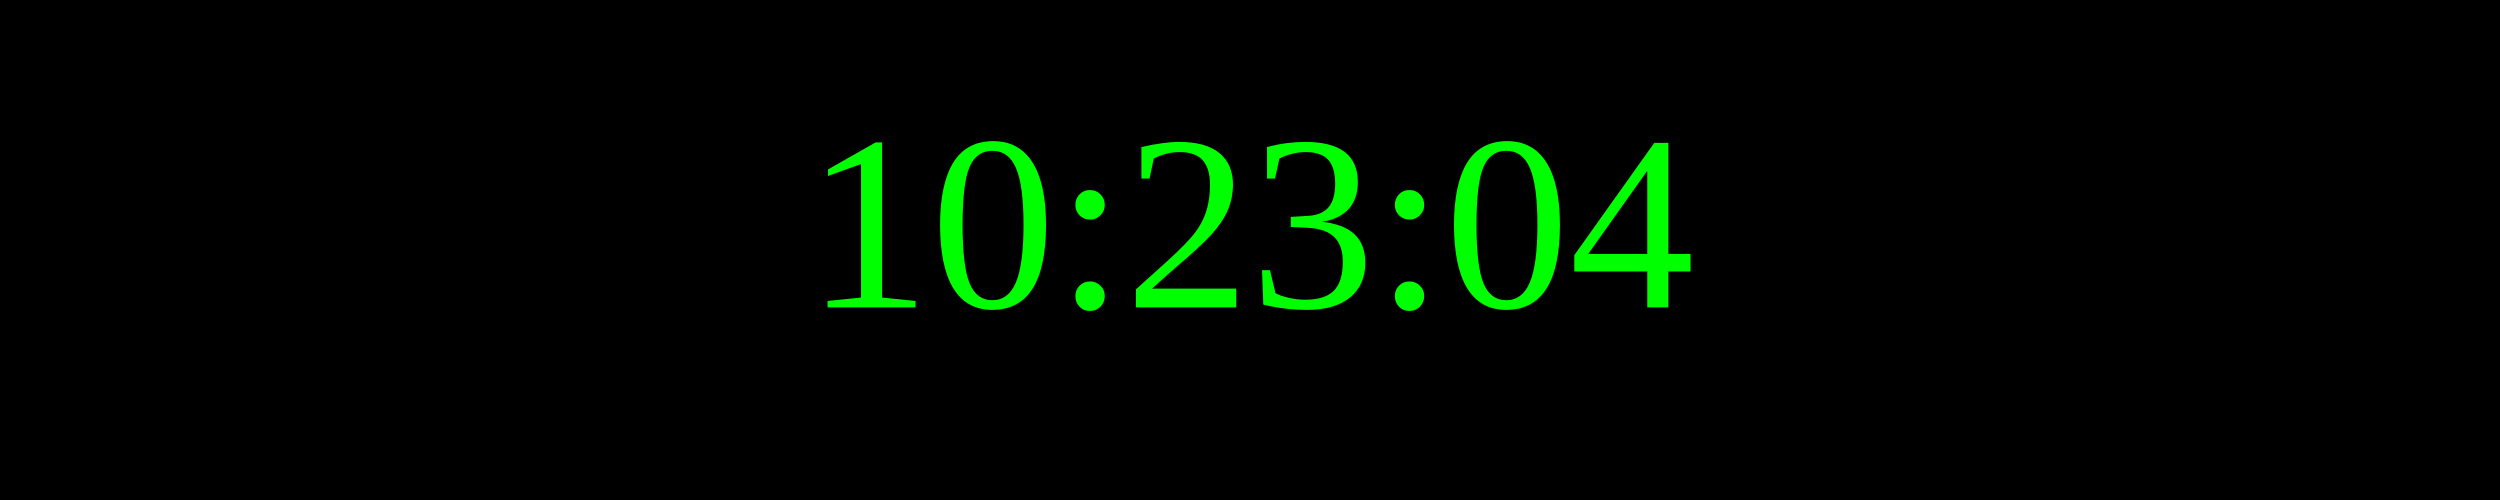
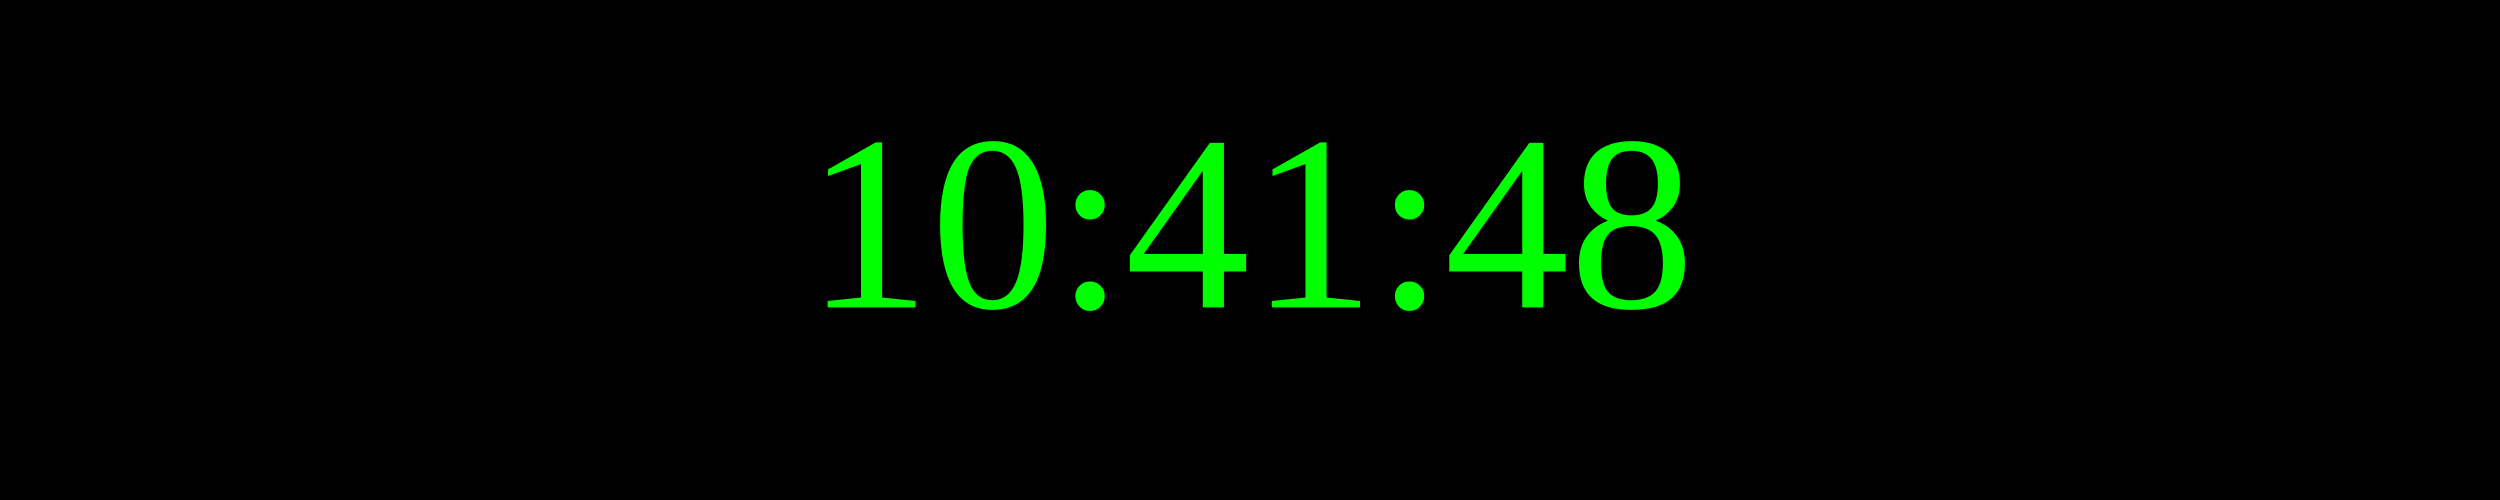
<svg xmlns="http://www.w3.org/2000/svg" width="250" height="50">
  <rect width="100%" height="100%" fill="black" />
  <text x="50%" y="50%" font-size="25" fill="lime" text-anchor="middle" dominant-baseline="middle">
- 10:23:04
+ 10:41:48
</text>
</svg>
